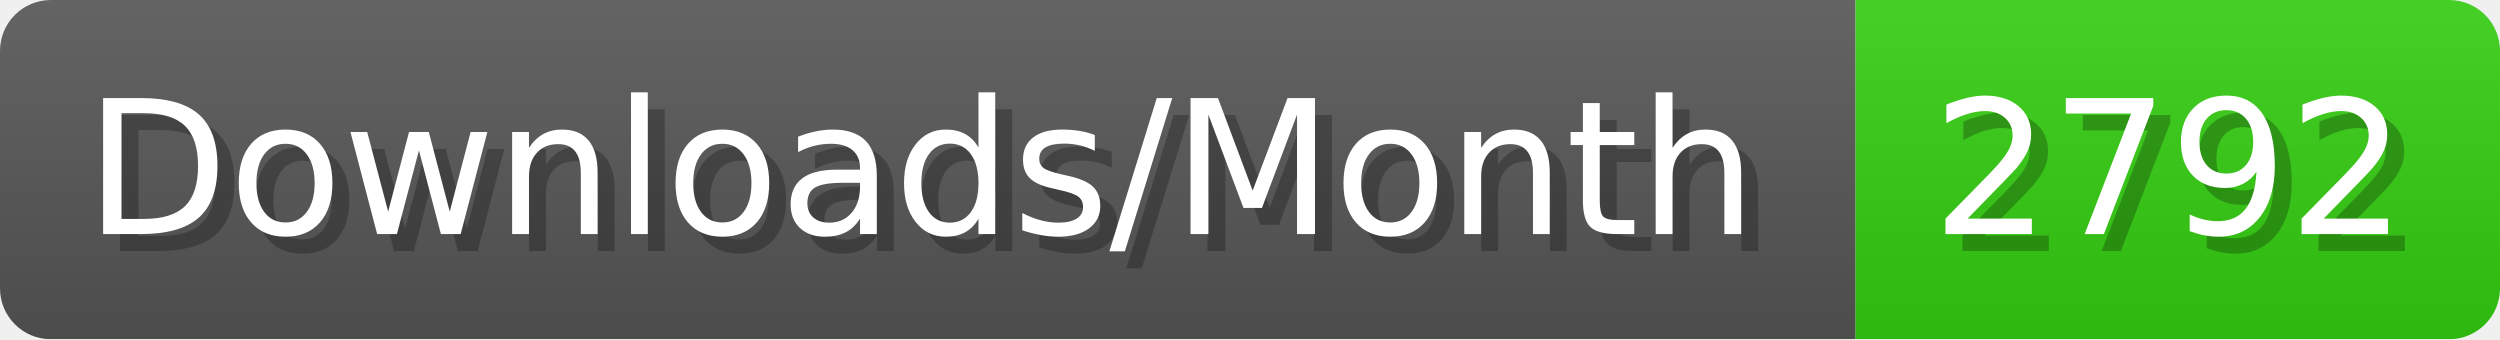
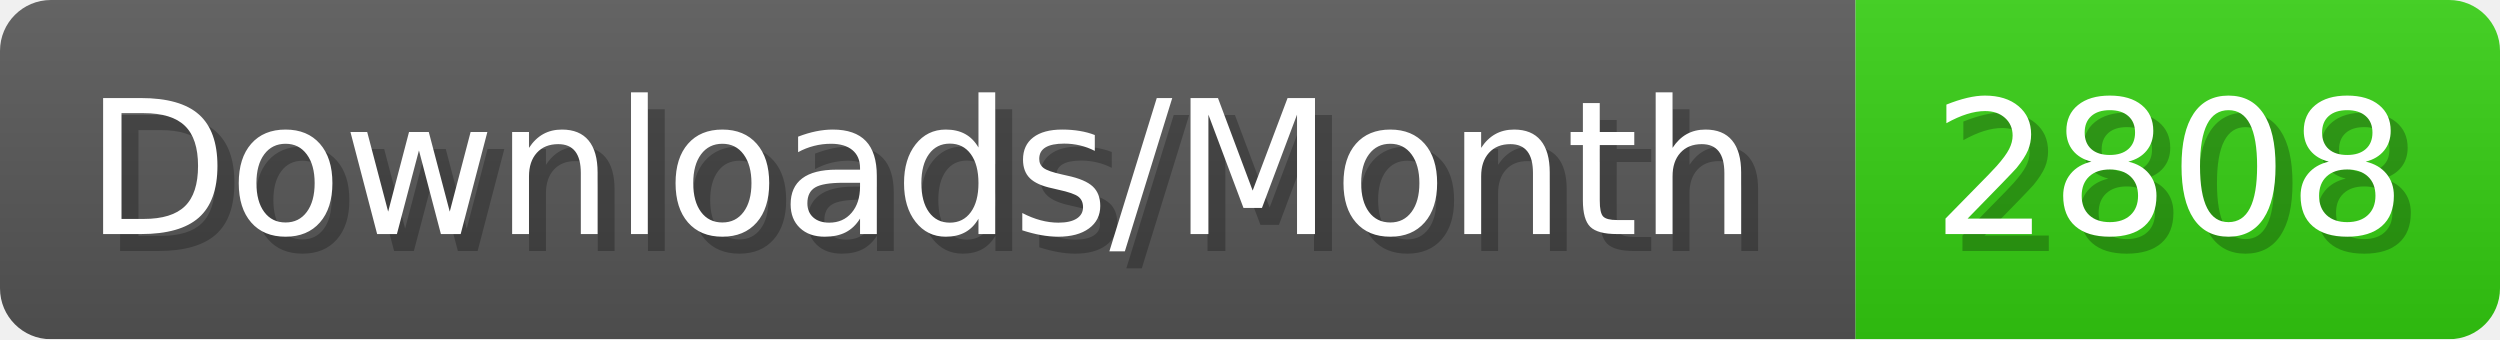
- <svg xmlns="http://www.w3.org/2000/svg" width="147.4" height="20" viewBox="0 0 1474 200" role="img" aria-label="Downloads/Month: 2792">
+ <svg xmlns="http://www.w3.org/2000/svg" width="147.4" height="20" viewBox="0 0 1474 200" role="img" aria-label="Downloads/Month: 2808">
  <linearGradient id="YlXUI" x2="0" y2="100%">
    <stop offset="0" stop-opacity=".1" stop-color="#EEE" />
    <stop offset="1" stop-opacity=".1" />
  </linearGradient>
  <mask id="JHhop">
    <rect width="1474" height="200" rx="30" fill="#FFF" />
  </mask>
  <g mask="url(#JHhop)">
    <rect width="1094" height="200" fill="#555" />
    <rect width="380" height="200" fill="#3C1" x="1094" />
    <rect width="1474" height="200" fill="url(#YlXUI)" />
  </g>
  <g aria-hidden="true" fill="#fff" text-anchor="start" font-family="Verdana,DejaVu Sans,sans-serif" font-size="110">
    <text x="60" y="148" textLength="994" fill="#000" opacity="0.25">Downloads/Month</text>
    <text x="50" y="138" textLength="994">Downloads/Month</text>
-     <text x="1149" y="148" textLength="280" fill="#000" opacity="0.25">2792</text>
-     <text x="1139" y="138" textLength="280">2792</text>
+     <text x="1149" y="148" textLength="280" fill="#000" opacity="0.25">2808</text>
+     <text x="1139" y="138" textLength="280">2808</text>
  </g>
</svg>
